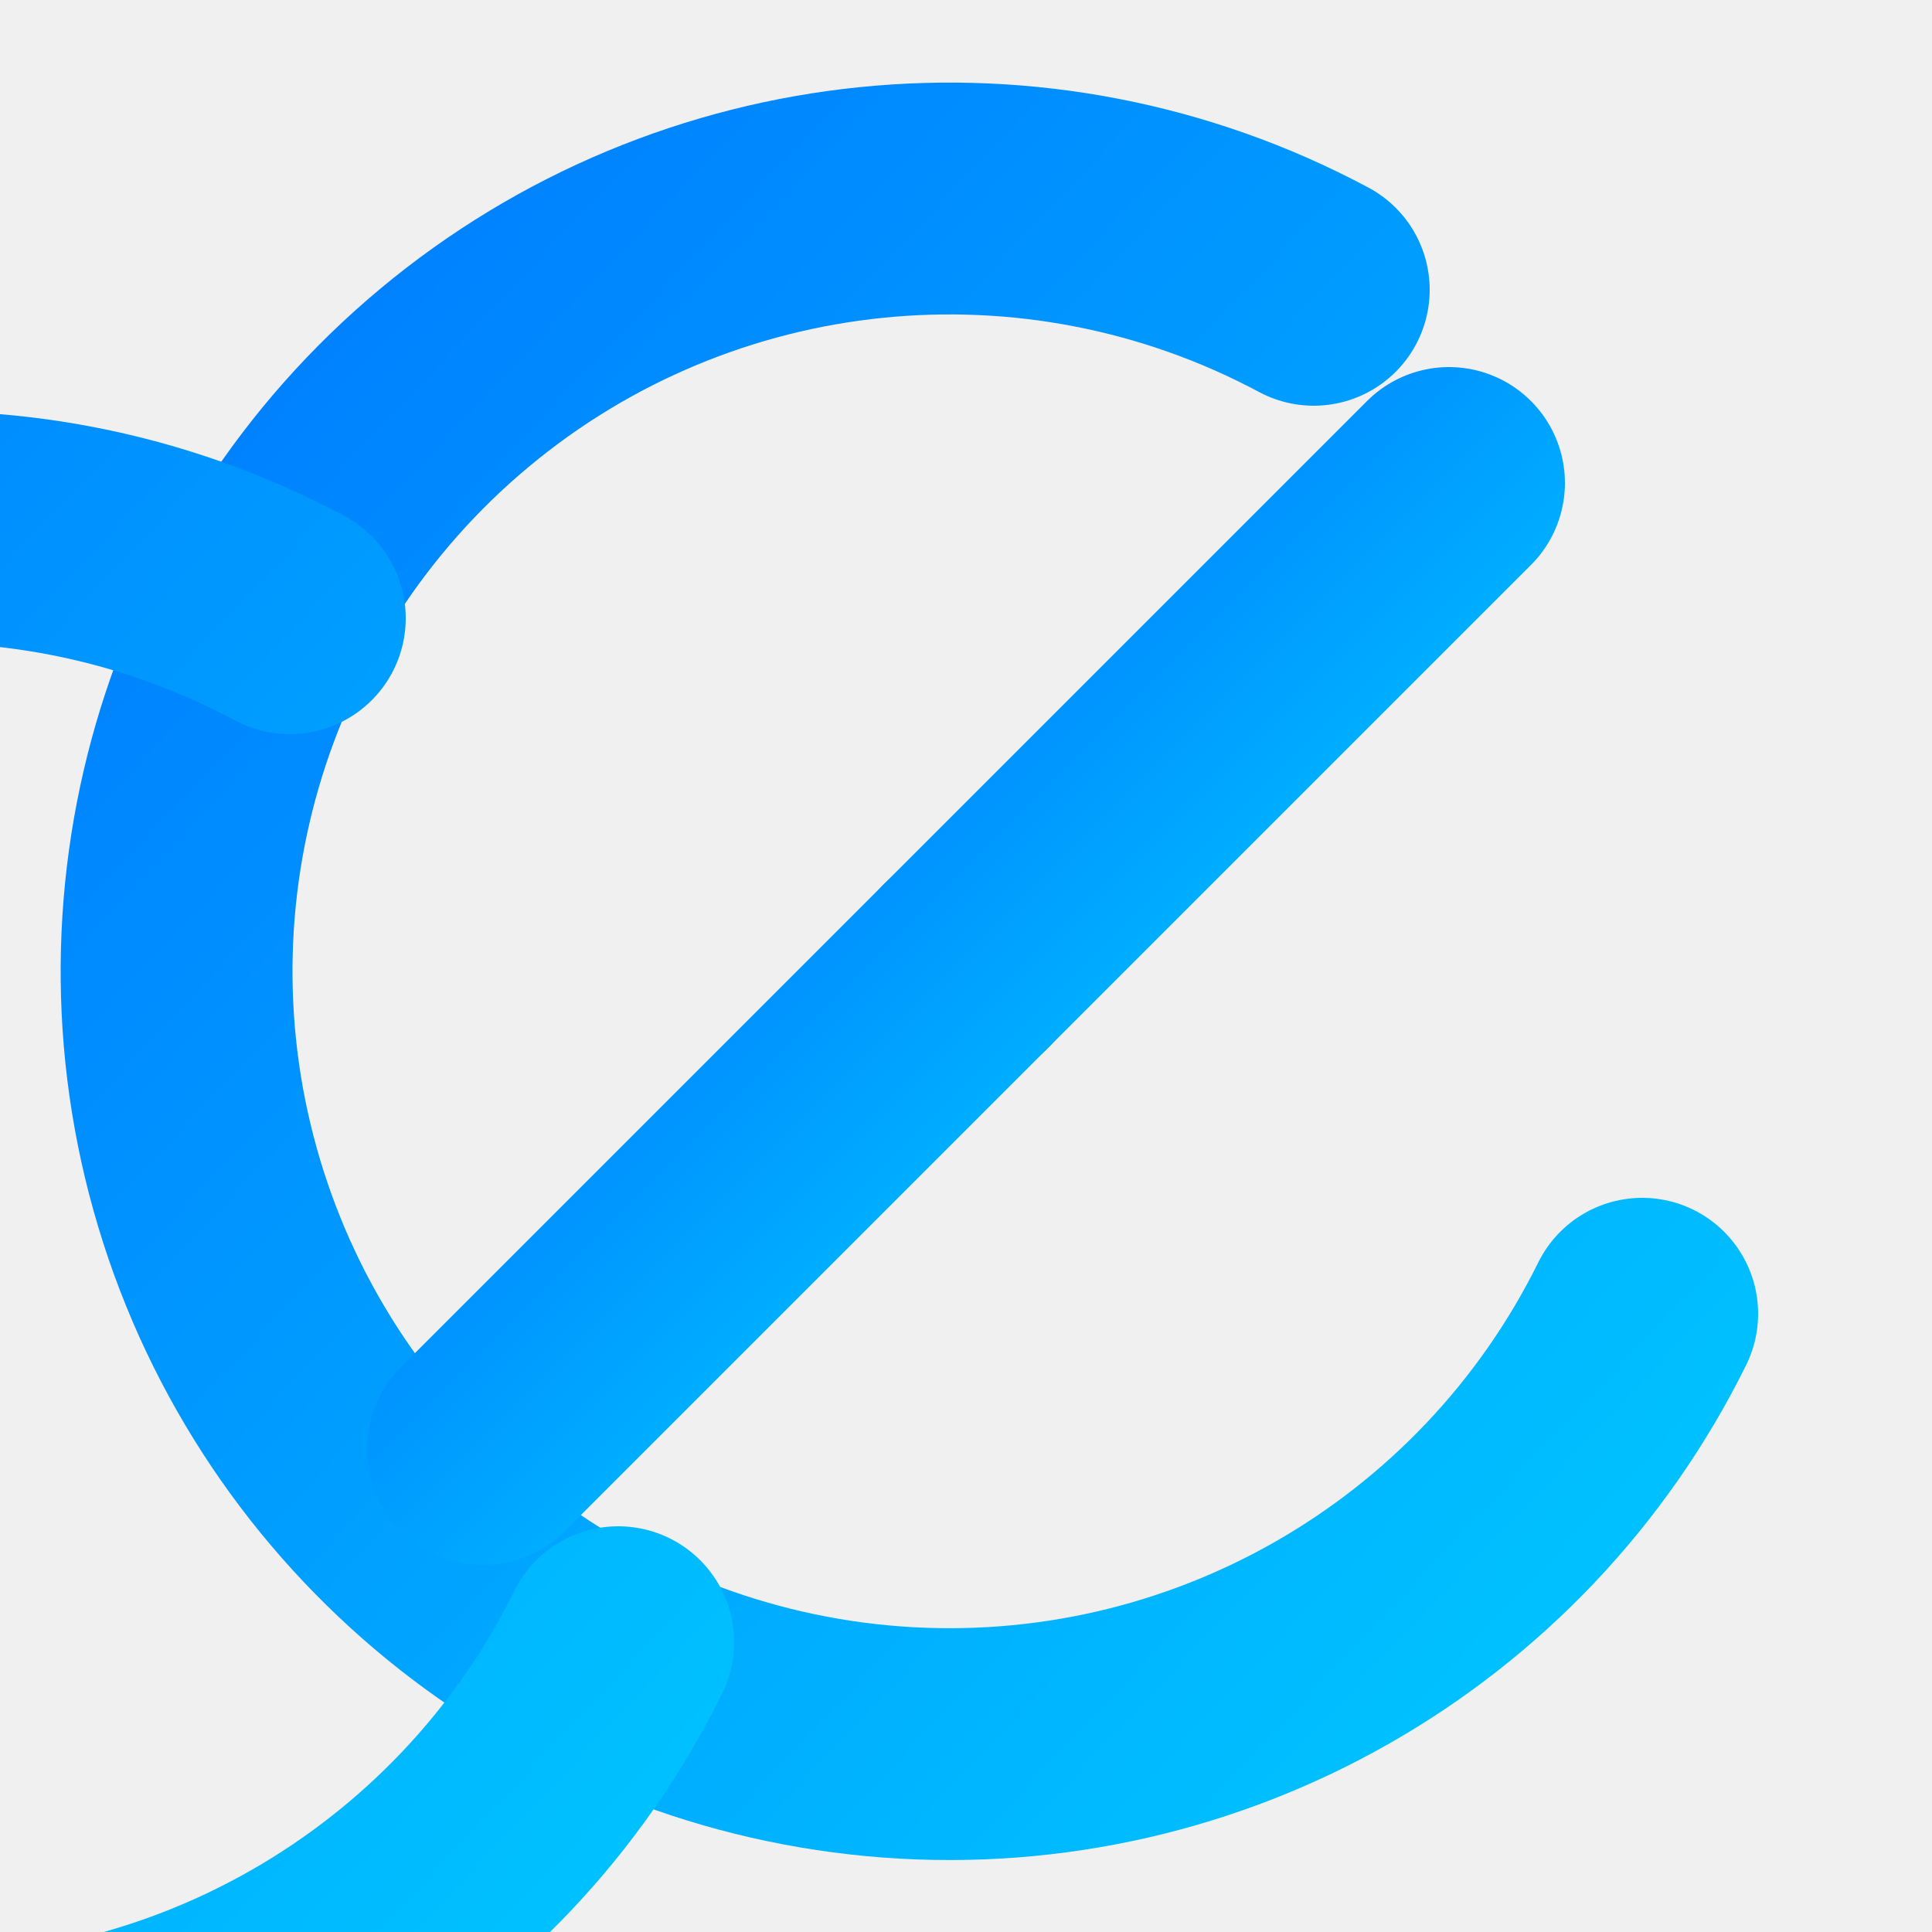
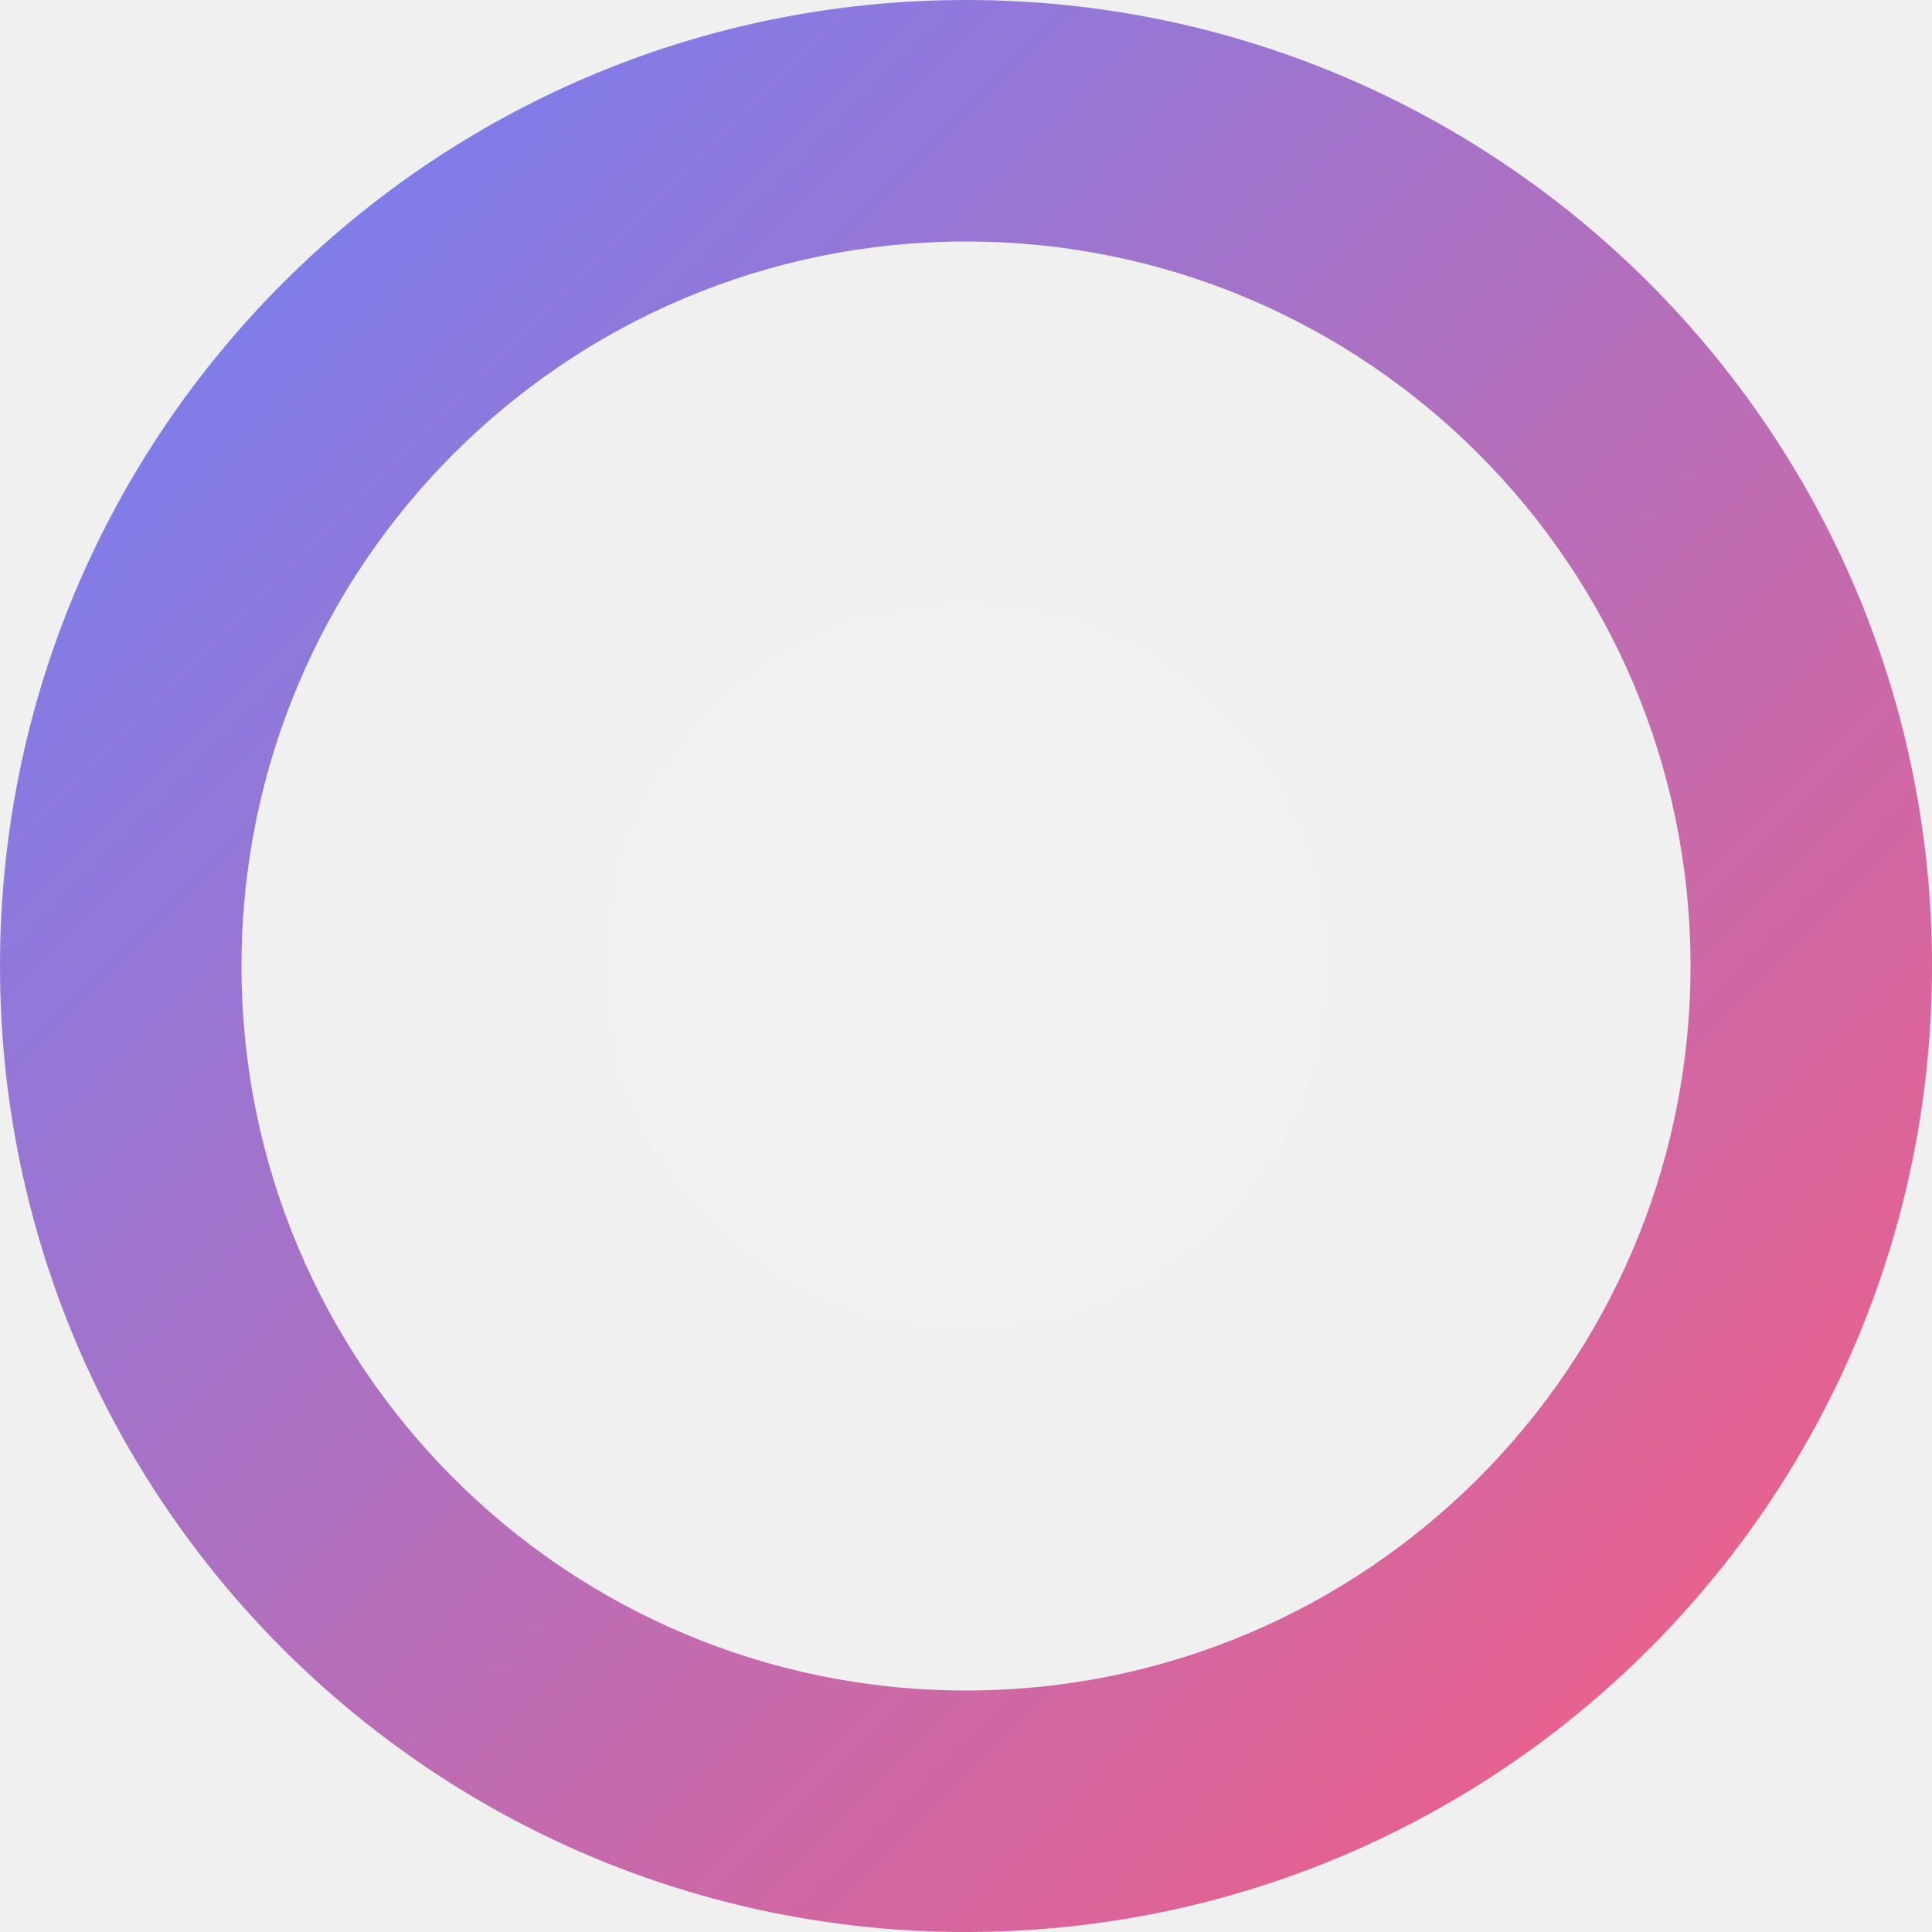
- <svg xmlns="http://www.w3.org/2000/svg" width="100" height="100" viewBox="0 0 100 100">
+ <svg xmlns="http://www.w3.org/2000/svg" width="64" height="64" viewBox="0 0 64 64" fill="none">
  <defs>
-     <linearGradient id="logoGradient" x1="0%" y1="0%" x2="100%" y2="100%">
-       <stop offset="0%" class="stop1" />
-       <stop offset="100%" class="stop2" />
+     <linearGradient id="logoGradient" x1="0" y1="0" x2="1" y2="1">
+       <stop offset="0%" stop-color="#6A82FB" />
+       <stop offset="100%" stop-color="#FC5C7D" />
    </linearGradient>
  </defs>
-   <style>
-         .stop1 { stop-color: #007bff; }
-         .stop2 { stop-color: #00c6ff; }
-         .bg-rect { fill: rgba(255, 255, 255, 0.8); }
-         .shape {
-             stroke: url(#logoGradient);
-             stroke-width: 12;
-             fill: none;
-             stroke-linecap: round;
-             stroke-linejoin: round;
-         }
-         @media (prefers-color-scheme: dark) {
-             .stop1 { stop-color: #17a2b8; }
-             .stop2 { stop-color: #6610f2; }
-             .bg-rect { fill: rgba(33, 37, 41, 0.8); }
-         }
-     </style>
-   <path class="shape" d="M68,15 A40,40 0 1 0 85,68" />
-   <path class="shape" d="M32,85 A40,40 0 1 1 15,32" />
-   <path class="shape" d="M50,50 L75,25" />
-   <path class="shape" d="M25,75 L50,50" />
+   <path fill-rule="evenodd" clip-rule="evenodd" d="M32 0C14.327 0 0 14.327 0 32C0 49.673 14.327 64 32 64C49.673 64 64 49.673 64 32C64 14.327 49.673 0 32 0ZM32 56C18.745 56 8 45.255 8 32C8 18.745 18.745 8 32 8C45.255 8 56 18.745 56 32C56 45.255 45.255 56 32 56Z" fill="url(#logoGradient)" />
+   <path d="M44 32C44 38.627 38.627 44 32 44C25.373 44 20 38.627 20 32C20 25.373 25.373 20 32 20C38.627 20 44 25.373 44 32Z" fill="white" fill-opacity="0.1" />
</svg>
